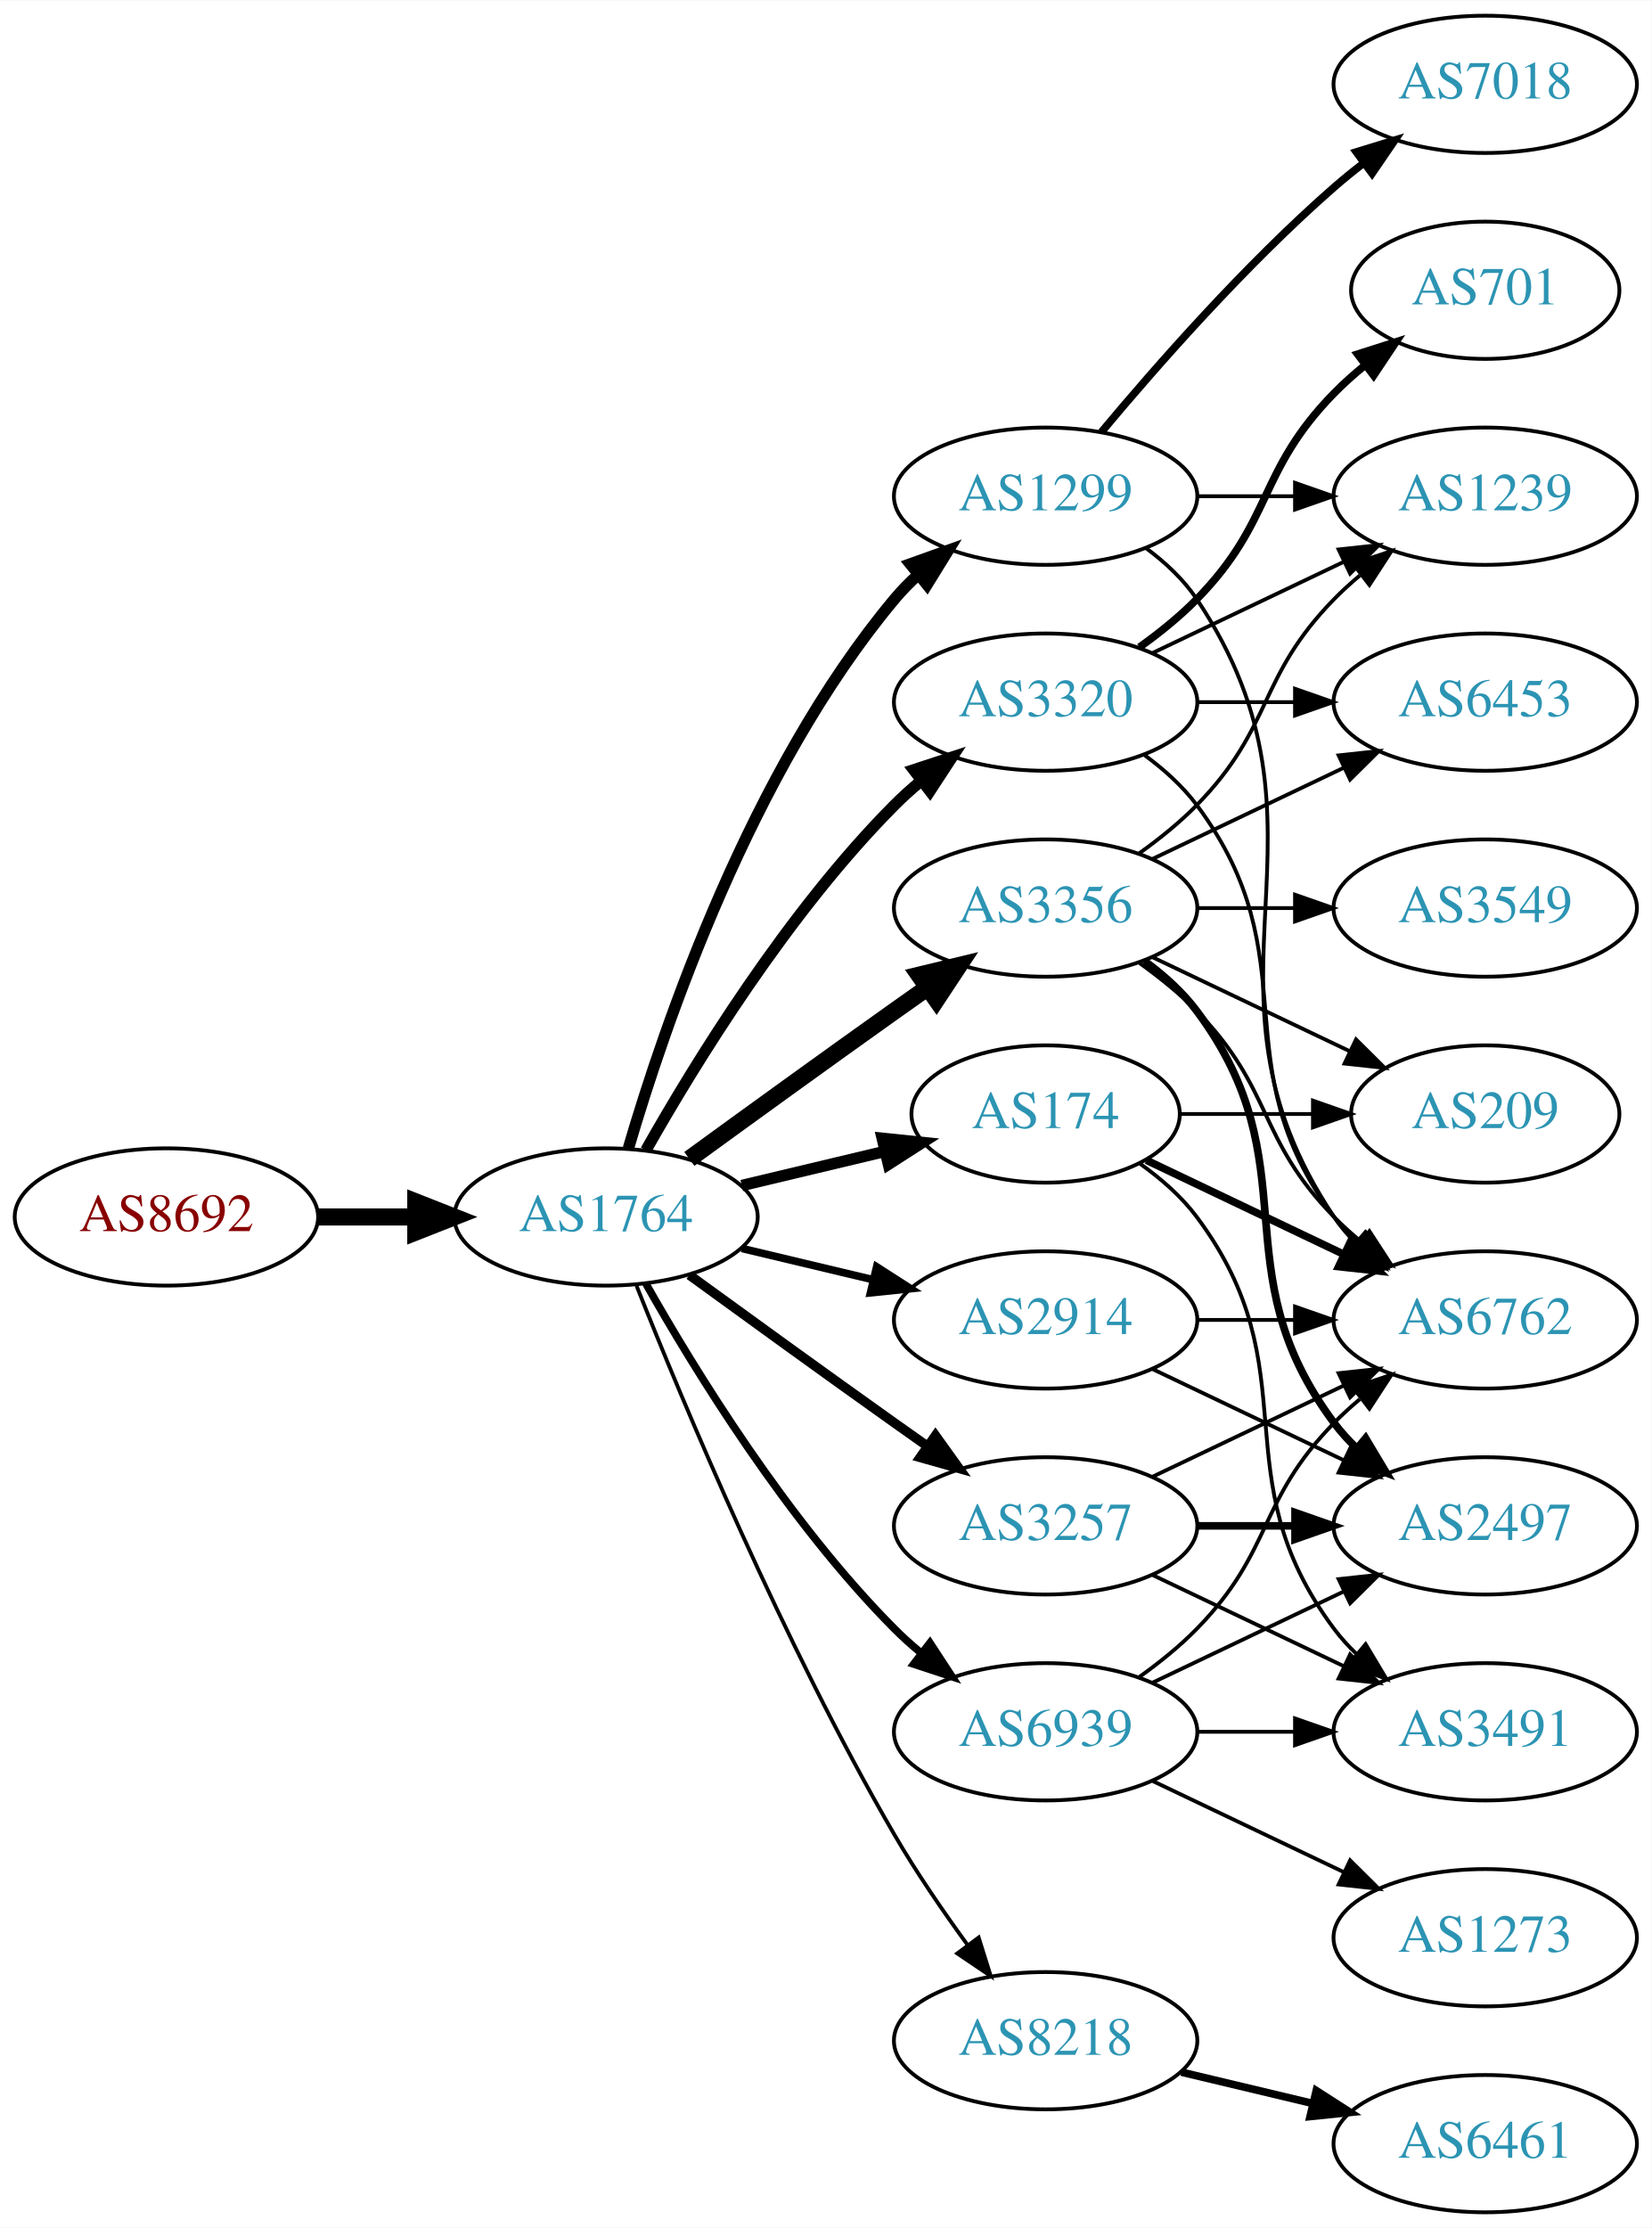
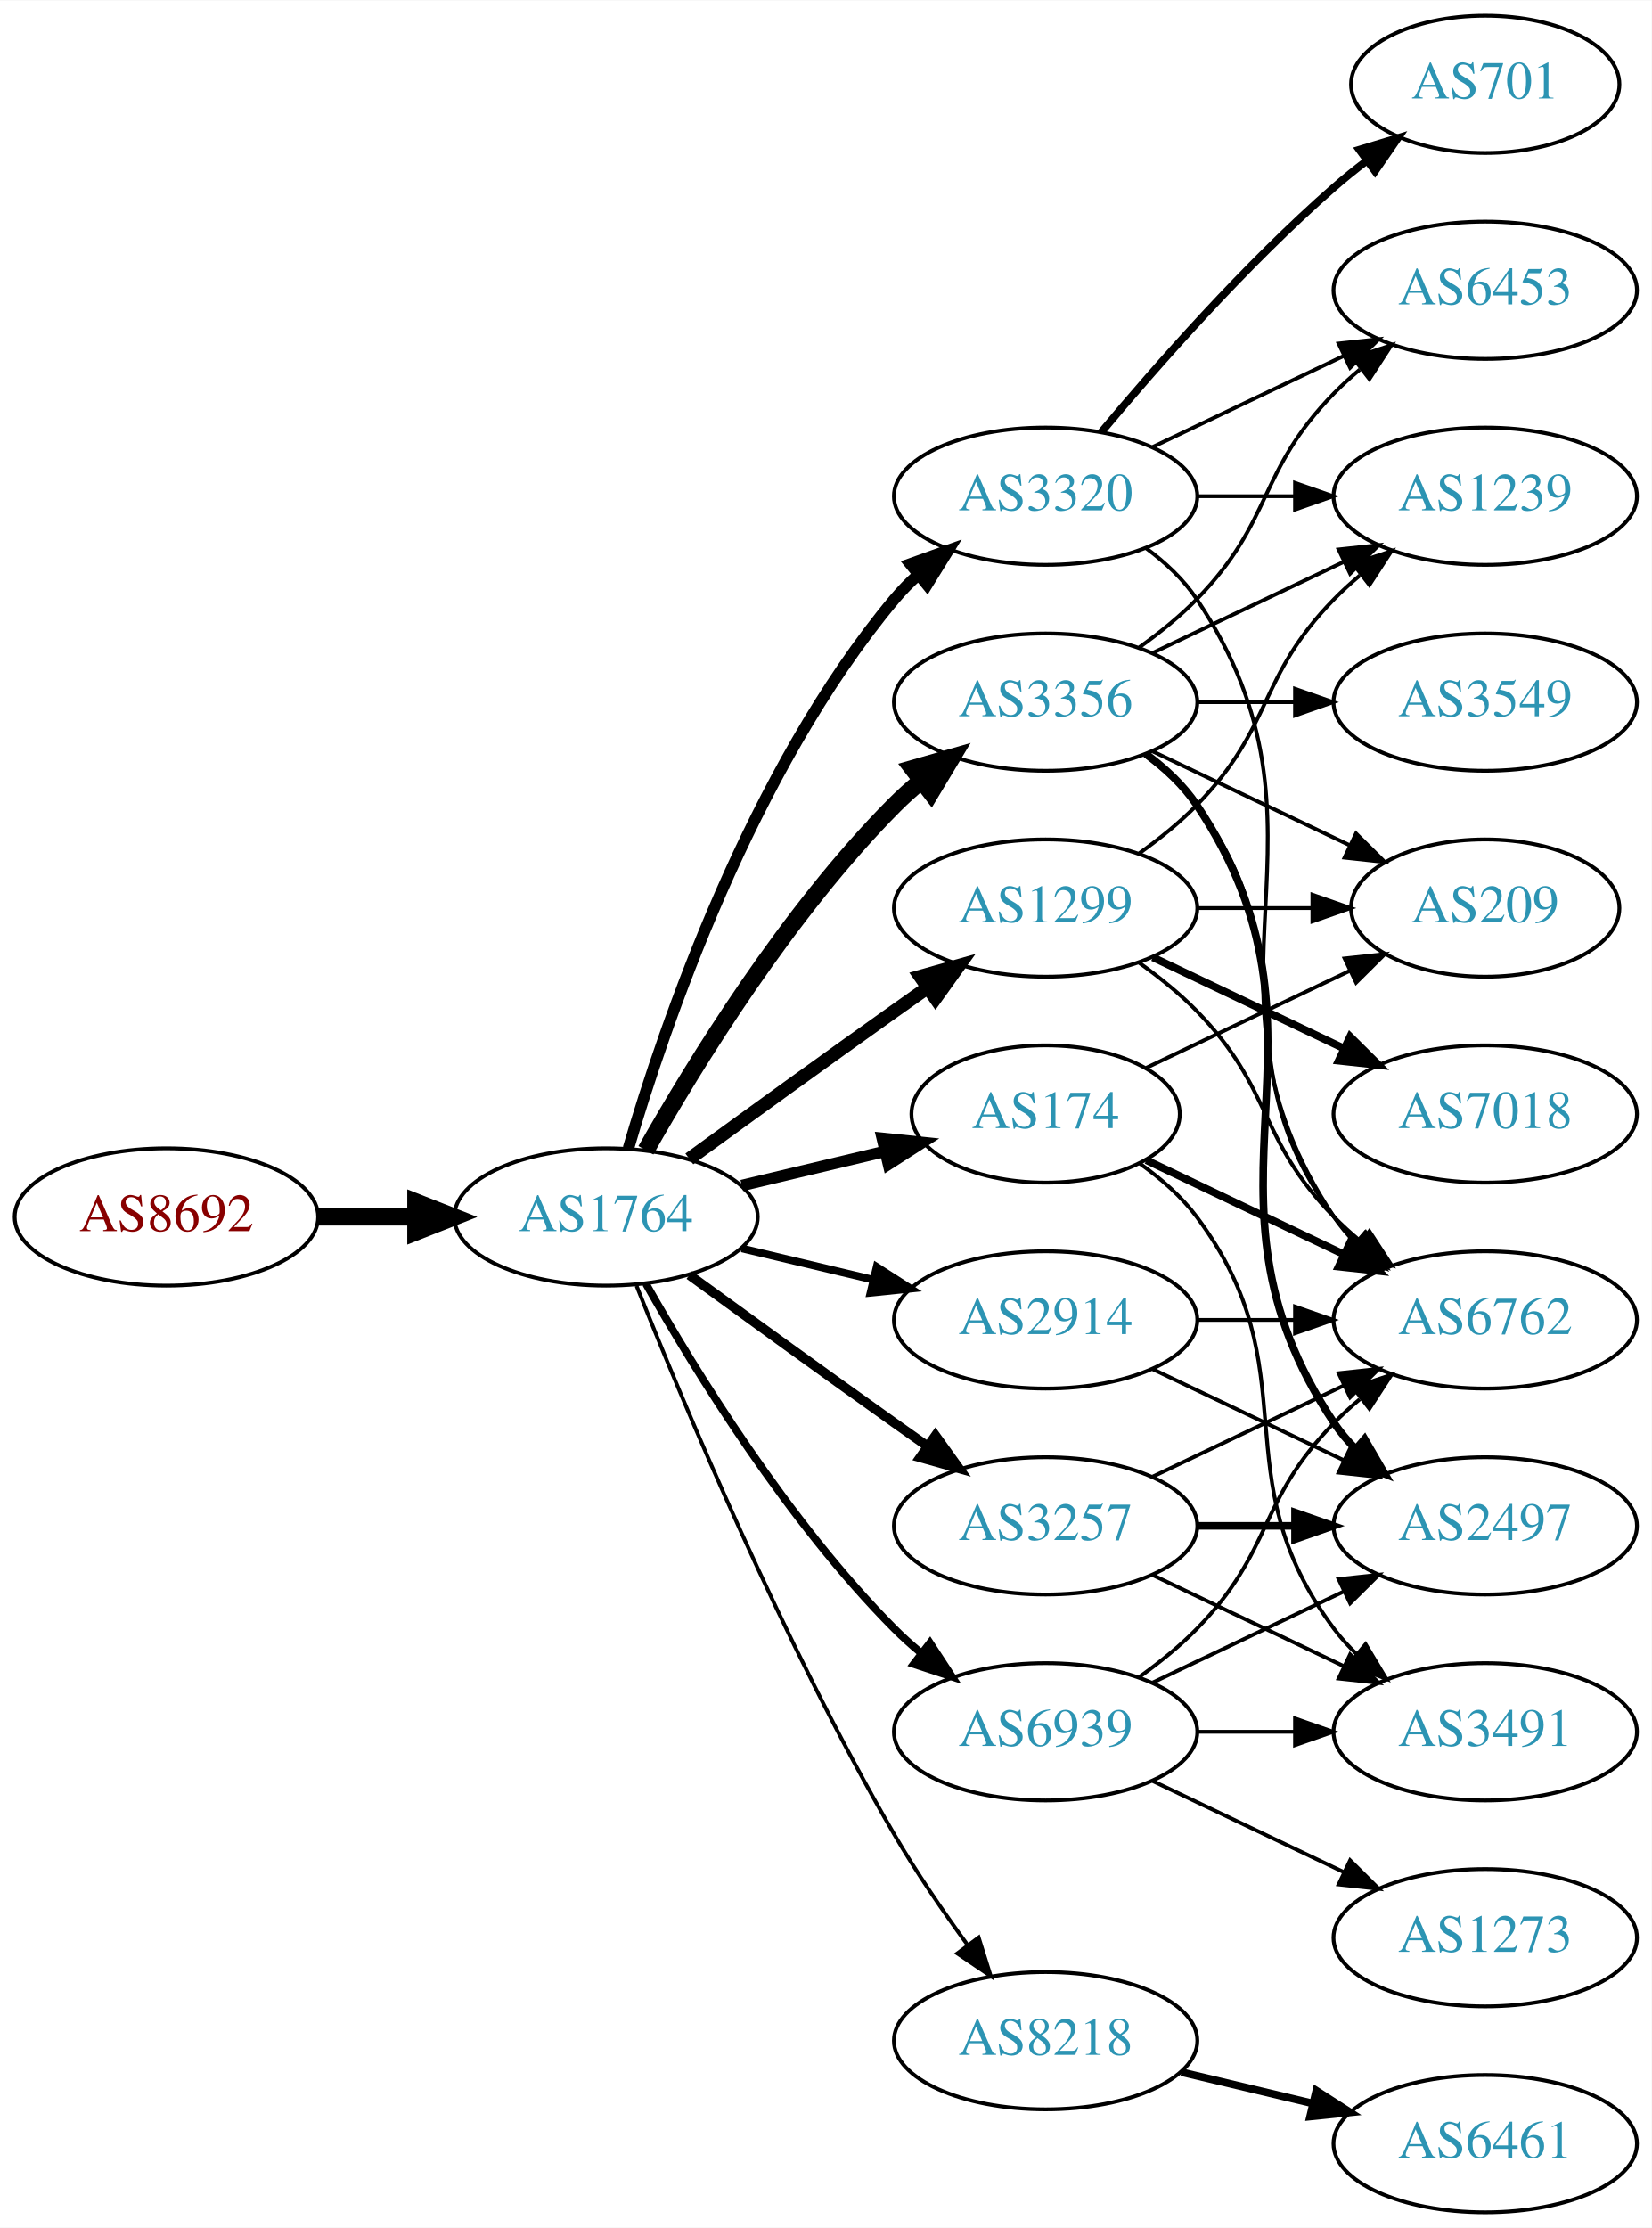
<svg xmlns="http://www.w3.org/2000/svg" xmlns:xlink="http://www.w3.org/1999/xlink" width="433pt" height="584pt" viewBox="0.00 0.00 433.17 584.00">
  <g id="graph0" class="graph" transform="scale(1 1) rotate(0) translate(4 580)">
    <polygon fill="white" stroke="none" points="-4,4 -4,-580 429.172,-580 429.172,4 -4,4" />
    <g id="node1" class="node">
      <g id="a_node1">
        <a xlink:href="/asn/8692" xlink:title="AS8692 ~ Bundesrechenzentrum GmbH [AT]">
          <ellipse fill="#ffffff" stroke="black" cx="39.647" cy="-261" rx="39.794" ry="18" />
          <text text-anchor="middle" x="39.647" y="-257.3" font-family="Times,serif" font-size="14.00" fill="#880000">AS8692</text>
        </a>
      </g>
    </g>
    <g id="node2" class="node">
      <g id="a_node2">
        <a xlink:href="/asn/1764" xlink:title="AS1764 ~ NEXTLAYER-AS [AT]">
          <ellipse fill="#ffffff" stroke="black" cx="154.939" cy="-261" rx="39.794" ry="18" />
          <text text-anchor="middle" x="154.939" y="-257.3" font-family="Times,serif" font-size="14.00" fill="#2c94b3">AS1764</text>
        </a>
      </g>
    </g>
    <g id="edge1" class="edge">
      <path fill="none" stroke="black" stroke-width="4.5" d="M79.319,-261C87.522,-261 96.286,-261 104.818,-261" />
      <polygon fill="black" stroke="black" stroke-width="4.5" points="105.057,-264.938 115.057,-261 105.057,-257.063 105.057,-264.938" />
    </g>
    <g id="node3" class="node">
      <g id="a_node3">
        <a xlink:href="/asn/1299" xlink:title="AS1299 ~ Telia Carrier [EU]">
+           <ellipse fill="#ffffff" stroke="black" cx="270.232" cy="-342" rx="39.794" ry="18" />
+           <text text-anchor="middle" x="270.232" y="-338.3" font-family="Times,serif" font-size="14.00" fill="#2c94b3">AS1299</text>
+         </a>
+       </g>
+     </g>
+     <g id="edge2" class="edge">
+       <path fill="none" stroke="black" stroke-width="3.5" d="M176.788,-276.222C191.722,-287.091 212.335,-302.025 230.586,-315 233.406,-317.005 236.349,-319.085 239.297,-321.159" />
+       <polygon fill="black" stroke="black" stroke-width="3.5" points="237.325,-324.05 247.522,-326.926 241.344,-318.319 237.325,-324.05" />
+     </g>
+     <g id="node4" class="node">
+       <g id="a_node4">
+         <a xlink:href="/asn/8218" xlink:title="AS8218 ~ legacy Neotelecoms [FR]">
+           <ellipse fill="#ffffff" stroke="black" cx="270.232" cy="-45" rx="39.794" ry="18" />
+           <text text-anchor="middle" x="270.232" y="-41.3" font-family="Times,serif" font-size="14.00" fill="#2c94b3">AS8218</text>
+         </a>
+       </g>
+     </g>
+     <g id="edge3" class="edge">
+       <path fill="none" stroke="black" d="M162.943,-242.949C175.07,-212.43 201.487,-149.067 230.586,-99 236.293,-89.181 243.331,-78.922 249.83,-70.016" />
+       <polygon fill="black" stroke="black" points="252.67,-72.061 255.835,-61.95 247.056,-67.881 252.67,-72.061" />
+     </g>
+     <g id="node5" class="node">
+       <g id="a_node5">
+         <a xlink:href="/asn/3356" xlink:title="AS3356 ~ Level 3 Parent, LLC [US]">
+           <ellipse fill="#ffffff" stroke="black" cx="270.232" cy="-396" rx="39.794" ry="18" />
+           <text text-anchor="middle" x="270.232" y="-392.3" font-family="Times,serif" font-size="14.00" fill="#2c94b3">AS3356</text>
+         </a>
+       </g>
+     </g>
+     <g id="edge4" class="edge">
+       <path fill="none" stroke="black" stroke-width="4.5" d="M165.399,-278.49C178.181,-301.096 202.613,-340.886 230.586,-369 232.697,-371.121 234.993,-373.188 237.378,-375.171" />
+       <polygon fill="black" stroke="black" stroke-width="4.5" points="235.364,-378.589 245.694,-381.556 240.16,-372.343 235.364,-378.589" />
+     </g>
+     <g id="node6" class="node">
+       <g id="a_node6">
+         <a xlink:href="/asn/174" xlink:title="AS174 ~ Cogent Communications [US]">
+           <ellipse fill="#ffffff" stroke="black" cx="270.232" cy="-288" rx="35.194" ry="18" />
+           <text text-anchor="middle" x="270.232" y="-284.3" font-family="Times,serif" font-size="14.00" fill="#2c94b3">AS174</text>
+         </a>
+       </g>
+     </g>
+     <g id="edge5" class="edge">
+       <path fill="none" stroke="black" stroke-width="3" d="M190.547,-269.248C202.341,-272.058 215.646,-275.229 227.913,-278.153" />
+       <polygon fill="black" stroke="black" stroke-width="3" points="227.379,-281.624 237.918,-280.537 229.002,-274.814 227.379,-281.624" />
+     </g>
+     <g id="node7" class="node">
+       <g id="a_node7">
+         <a xlink:href="/asn/3257" xlink:title="AS3257 ~ GTT [DE]">
+           <ellipse fill="#ffffff" stroke="black" cx="270.232" cy="-180" rx="39.794" ry="18" />
+           <text text-anchor="middle" x="270.232" y="-176.3" font-family="Times,serif" font-size="14.00" fill="#2c94b3">AS3257</text>
+         </a>
+       </g>
+     </g>
+     <g id="edge6" class="edge">
+       <path fill="none" stroke="black" stroke-width="2.5" d="M176.788,-245.778C191.722,-234.909 212.335,-219.975 230.586,-207 233.406,-204.995 236.349,-202.915 239.297,-200.841" />
+       <polygon fill="black" stroke="black" stroke-width="2.5" points="241.344,-203.681 247.522,-195.074 237.325,-197.95 241.344,-203.681" />
+     </g>
+     <g id="node8" class="node">
+       <g id="a_node8">
+         <a xlink:href="/asn/3320" xlink:title="AS3320 ~ DTAG [DE]">
          <ellipse fill="#ffffff" stroke="black" cx="270.232" cy="-450" rx="39.794" ry="18" />
-           <text text-anchor="middle" x="270.232" y="-446.3" font-family="Times,serif" font-size="14.00" fill="#2c94b3">AS1299</text>
-         </a>
-       </g>
-     </g>
-     <g id="edge2" class="edge">
+           <text text-anchor="middle" x="270.232" y="-446.3" font-family="Times,serif" font-size="14.00" fill="#2c94b3">AS3320</text>
+         </a>
+       </g>
+     </g>
+     <g id="edge7" class="edge">
      <path fill="none" stroke="black" stroke-width="3" d="M160.814,-279.002C170.127,-310.844 192.944,-377.981 230.586,-423 232.456,-425.237 234.554,-427.374 236.781,-429.396" />
      <polygon fill="black" stroke="black" stroke-width="3" points="234.724,-432.234 244.7,-435.804 239.128,-426.793 234.724,-432.234" />
    </g>
-     <g id="node4" class="node">
-       <g id="a_node4">
+     <g id="node9" class="node">
+       <g id="a_node9">
        <a xlink:href="/asn/2914" xlink:title="AS2914 ~ NTT America, Inc. [US]">
          <ellipse fill="#ffffff" stroke="black" cx="270.232" cy="-234" rx="39.794" ry="18" />
          <text text-anchor="middle" x="270.232" y="-230.3" font-family="Times,serif" font-size="14.00" fill="#2c94b3">AS2914</text>
        </a>
      </g>
    </g>
-     <g id="edge3" class="edge">
+     <g id="edge8" class="edge">
      <path fill="none" stroke="black" stroke-width="2" d="M190.547,-252.752C201.418,-250.162 213.572,-247.265 225.015,-244.538" />
      <polygon fill="black" stroke="black" stroke-width="2" points="225.921,-247.92 234.837,-242.197 224.298,-241.111 225.921,-247.92" />
-     </g>
-     <g id="node5" class="node">
-       <g id="a_node5">
-         <a xlink:href="/asn/3257" xlink:title="AS3257 ~ GTT [DE]">
-           <ellipse fill="#ffffff" stroke="black" cx="270.232" cy="-180" rx="39.794" ry="18" />
-           <text text-anchor="middle" x="270.232" y="-176.3" font-family="Times,serif" font-size="14.00" fill="#2c94b3">AS3257</text>
-         </a>
-       </g>
-     </g>
-     <g id="edge4" class="edge">
-       <path fill="none" stroke="black" stroke-width="2.5" d="M176.788,-245.778C191.722,-234.909 212.335,-219.975 230.586,-207 233.406,-204.995 236.349,-202.915 239.297,-200.841" />
-       <polygon fill="black" stroke="black" stroke-width="2.5" points="241.344,-203.681 247.522,-195.074 237.325,-197.95 241.344,-203.681" />
-     </g>
-     <g id="node6" class="node">
-       <g id="a_node6">
-         <a xlink:href="/asn/3356" xlink:title="AS3356 ~ Level 3 Parent, LLC [US]">
-           <ellipse fill="#ffffff" stroke="black" cx="270.232" cy="-342" rx="39.794" ry="18" />
-           <text text-anchor="middle" x="270.232" y="-338.3" font-family="Times,serif" font-size="14.00" fill="#2c94b3">AS3356</text>
-         </a>
-       </g>
-     </g>
-     <g id="edge5" class="edge">
-       <path fill="none" stroke="black" stroke-width="4.5" d="M176.788,-276.222C191.722,-287.091 212.335,-302.025 230.586,-315 233.406,-317.005 236.349,-319.085 239.297,-321.159" />
-       <polygon fill="black" stroke="black" stroke-width="4.5" points="237.074,-324.409 247.522,-326.926 241.595,-317.961 237.074,-324.409" />
-     </g>
-     <g id="node7" class="node">
-       <g id="a_node7">
-         <a xlink:href="/asn/3320" xlink:title="AS3320 ~ DTAG [DE]">
-           <ellipse fill="#ffffff" stroke="black" cx="270.232" cy="-396" rx="39.794" ry="18" />
-           <text text-anchor="middle" x="270.232" y="-392.3" font-family="Times,serif" font-size="14.00" fill="#2c94b3">AS3320</text>
-         </a>
-       </g>
-     </g>
-     <g id="edge6" class="edge">
-       <path fill="none" stroke="black" stroke-width="3" d="M165.399,-278.49C178.181,-301.096 202.613,-340.886 230.586,-369 232.697,-371.121 234.993,-373.188 237.378,-375.171" />
-       <polygon fill="black" stroke="black" stroke-width="3" points="235.631,-378.242 245.694,-381.556 239.894,-372.69 235.631,-378.242" />
-     </g>
-     <g id="node8" class="node">
-       <g id="a_node8">
-         <a xlink:href="/asn/174" xlink:title="AS174 ~ Cogent Communications [US]">
-           <ellipse fill="#ffffff" stroke="black" cx="270.232" cy="-288" rx="35.194" ry="18" />
-           <text text-anchor="middle" x="270.232" y="-284.3" font-family="Times,serif" font-size="14.00" fill="#2c94b3">AS174</text>
-         </a>
-       </g>
-     </g>
-     <g id="edge7" class="edge">
-       <path fill="none" stroke="black" stroke-width="3" d="M190.547,-269.248C202.341,-272.058 215.646,-275.229 227.913,-278.153" />
-       <polygon fill="black" stroke="black" stroke-width="3" points="227.379,-281.624 237.918,-280.537 229.002,-274.814 227.379,-281.624" />
-     </g>
-     <g id="node9" class="node">
-       <g id="a_node9">
-         <a xlink:href="/asn/8218" xlink:title="AS8218 ~ legacy Neotelecoms [FR]">
-           <ellipse fill="#ffffff" stroke="black" cx="270.232" cy="-45" rx="39.794" ry="18" />
-           <text text-anchor="middle" x="270.232" y="-41.3" font-family="Times,serif" font-size="14.00" fill="#2c94b3">AS8218</text>
-         </a>
-       </g>
-     </g>
-     <g id="edge8" class="edge">
-       <path fill="none" stroke="black" d="M162.943,-242.949C175.07,-212.43 201.487,-149.067 230.586,-99 236.293,-89.181 243.331,-78.922 249.83,-70.016" />
-       <polygon fill="black" stroke="black" points="252.67,-72.061 255.835,-61.95 247.056,-67.881 252.67,-72.061" />
    </g>
    <g id="node10" class="node">
      <g id="a_node10">
        <a xlink:href="/asn/6939" xlink:title="AS6939 ~ Hurricane Electric LLC [US]">
          <ellipse fill="#ffffff" stroke="black" cx="270.232" cy="-126" rx="39.794" ry="18" />
          <text text-anchor="middle" x="270.232" y="-122.3" font-family="Times,serif" font-size="14.00" fill="#2c94b3">AS6939</text>
        </a>
      </g>
    </g>
    <g id="edge9" class="edge">
      <path fill="none" stroke="black" stroke-width="2" d="M165.399,-243.51C178.181,-220.904 202.613,-181.114 230.586,-153 232.697,-150.879 234.993,-148.812 237.378,-146.829" />
      <polygon fill="black" stroke="black" stroke-width="2" points="239.894,-149.31 245.694,-140.444 235.631,-143.758 239.894,-149.31" />
    </g>
-     <g id="node13" class="node">
-       <g id="a_node13">
+     <g id="node12" class="node">
+       <g id="a_node12">
        <a xlink:href="/asn/6762" xlink:title="AS6762 ~ TELECOM ITALIA SPARKLE S.p.A. [IT]">
          <ellipse fill="#ffffff" stroke="black" cx="385.525" cy="-234" rx="39.794" ry="18" />
          <text text-anchor="middle" x="385.525" y="-230.3" font-family="Times,serif" font-size="14.00" fill="#2c94b3">AS6762</text>
        </a>
      </g>
    </g>
-     <g id="edge24" class="edge">
-       <path fill="none" stroke="black" d="M296.551,-436.393C301.607,-432.649 306.419,-428.169 309.879,-423 350.903,-361.706 304.854,-322.294 345.879,-261 347.501,-258.577 349.42,-256.305 351.521,-254.19" />
-       <polygon fill="black" stroke="black" points="353.889,-256.771 359.206,-247.607 349.335,-251.454 353.889,-256.771" />
-     </g>
-     <g id="node15" class="node">
-       <g id="a_node15">
+     <g id="edge19" class="edge">
+       <path fill="none" stroke="black" d="M294.826,-327.611C300.082,-323.852 305.414,-319.563 309.879,-315 330.051,-294.383 325.706,-281.617 345.879,-261 347.972,-258.861 350.255,-256.782 352.632,-254.79" />
+       <polygon fill="black" stroke="black" points="355.15,-257.268 360.931,-248.389 350.875,-251.725 355.15,-257.268" />
+     </g>
+     <g id="node16" class="node">
+       <g id="a_node16">
        <a xlink:href="/asn/1239" xlink:title="AS1239 ~ Sprint [US]">
          <ellipse fill="#ffffff" stroke="black" cx="385.525" cy="-450" rx="39.794" ry="18" />
          <text text-anchor="middle" x="385.525" y="-446.3" font-family="Times,serif" font-size="14.00" fill="#2c94b3">AS1239</text>
        </a>
      </g>
    </g>
-     <g id="edge23" class="edge">
-       <path fill="none" stroke="black" d="M309.905,-450C318.108,-450 326.872,-450 335.404,-450" />
-       <polygon fill="black" stroke="black" points="335.643,-453.5 345.643,-450 335.643,-446.5 335.643,-453.5" />
-     </g>
-     <g id="node19" class="node">
-       <g id="a_node19">
+     <g id="edge18" class="edge">
+       <path fill="none" stroke="black" d="M294.826,-356.389C300.082,-360.148 305.414,-364.437 309.879,-369 330.051,-389.617 325.706,-402.383 345.879,-423 347.972,-425.139 350.255,-427.218 352.632,-429.21" />
+       <polygon fill="black" stroke="black" points="350.875,-432.275 360.931,-435.611 355.15,-426.732 350.875,-432.275" />
+     </g>
+     <g id="node17" class="node">
+       <g id="a_node17">
+         <a xlink:href="/asn/209" xlink:title="AS209 ~ CenturyLink Communications, LLC [US]">
+           <ellipse fill="#ffffff" stroke="black" cx="385.525" cy="-342" rx="35.194" ry="18" />
+           <text text-anchor="middle" x="385.525" y="-338.3" font-family="Times,serif" font-size="14.00" fill="#2c94b3">AS209</text>
+         </a>
+       </g>
+     </g>
+     <g id="edge20" class="edge">
+       <path fill="none" stroke="black" d="M309.905,-342C319.61,-342 330.101,-342 340.064,-342" />
+       <polygon fill="black" stroke="black" points="340.2,-345.5 350.2,-342 340.2,-338.5 340.2,-345.5" />
+     </g>
+     <g id="node18" class="node">
+       <g id="a_node18">
        <a xlink:href="/asn/7018" xlink:title="AS7018 ~ AT&amp;T Services, Inc. [US]">
-           <ellipse fill="#ffffff" stroke="black" cx="385.525" cy="-558" rx="39.794" ry="18" />
-           <text text-anchor="middle" x="385.525" y="-554.3" font-family="Times,serif" font-size="14.00" fill="#2c94b3">AS7018</text>
-         </a>
-       </g>
-     </g>
-     <g id="edge25" class="edge">
-       <path fill="none" stroke="black" stroke-width="2" d="M284.862,-466.817C299.145,-483.929 322.691,-510.745 345.879,-531 348.345,-533.154 350.983,-535.294 353.681,-537.372" />
-       <polygon fill="black" stroke="black" stroke-width="2" points="351.706,-540.264 361.835,-543.37 355.854,-534.625 351.706,-540.264" />
+           <ellipse fill="#ffffff" stroke="black" cx="385.525" cy="-288" rx="39.794" ry="18" />
+           <text text-anchor="middle" x="385.525" y="-284.3" font-family="Times,serif" font-size="14.00" fill="#2c94b3">AS7018</text>
+         </a>
+       </g>
+     </g>
+     <g id="edge17" class="edge">
+       <path fill="none" stroke="black" stroke-width="2" d="M298.369,-329.066C313.363,-321.919 332.184,-312.948 348.407,-305.215" />
+       <polygon fill="black" stroke="black" stroke-width="2" points="350.089,-308.291 357.61,-300.829 347.077,-301.972 350.089,-308.291" />
    </g>
    <g id="node11" class="node">
      <g id="a_node11">
+         <a xlink:href="/asn/6461" xlink:title="AS6461 ~ Zayo Bandwidth [US]">
+           <ellipse fill="#ffffff" stroke="black" cx="385.525" cy="-18" rx="39.794" ry="18" />
+           <text text-anchor="middle" x="385.525" y="-14.3" font-family="Times,serif" font-size="14.00" fill="#2c94b3">AS6461</text>
+         </a>
+       </g>
+     </g>
+     <g id="edge10" class="edge">
+       <path fill="none" stroke="black" stroke-width="2" d="M305.84,-36.752C316.711,-34.162 328.865,-31.265 340.308,-28.538" />
+       <polygon fill="black" stroke="black" stroke-width="2" points="341.214,-31.92 350.13,-26.197 339.591,-25.111 341.214,-31.92" />
+     </g>
+     <g id="edge11" class="edge">
+       <path fill="none" stroke="black" d="M296.163,-382.118C301.239,-378.389 306.157,-373.984 309.879,-369 340.15,-328.458 315.607,-301.542 345.879,-261 347.623,-258.664 349.631,-256.455 351.794,-254.383" />
+       <polygon fill="black" stroke="black" points="354.154,-256.973 359.595,-247.882 349.672,-251.595 354.154,-256.973" />
+     </g>
+     <g id="node13" class="node">
+       <g id="a_node13">
+         <a xlink:href="/asn/3549" xlink:title="AS3549 ~ Level 3 Parent, LLC [US]">
+           <ellipse fill="#ffffff" stroke="black" cx="385.525" cy="-396" rx="39.794" ry="18" />
+           <text text-anchor="middle" x="385.525" y="-392.3" font-family="Times,serif" font-size="14.00" fill="#2c94b3">AS3549</text>
+         </a>
+       </g>
+     </g>
+     <g id="edge12" class="edge">
+       <path fill="none" stroke="black" d="M309.905,-396C318.108,-396 326.872,-396 335.404,-396" />
+       <polygon fill="black" stroke="black" points="335.643,-399.5 345.643,-396 335.643,-392.5 335.643,-399.5" />
+     </g>
+     <g id="node14" class="node">
+       <g id="a_node14">
+         <a xlink:href="/asn/6453" xlink:title="AS6453 ~ TATA COMMUNICATIONS (AMERICA) INC [US]">
+           <ellipse fill="#ffffff" stroke="black" cx="385.525" cy="-504" rx="39.794" ry="18" />
+           <text text-anchor="middle" x="385.525" y="-500.3" font-family="Times,serif" font-size="14.00" fill="#2c94b3">AS6453</text>
+         </a>
+       </g>
+     </g>
+     <g id="edge13" class="edge">
+       <path fill="none" stroke="black" d="M294.826,-410.389C300.082,-414.148 305.414,-418.437 309.879,-423 330.051,-443.617 325.706,-456.383 345.879,-477 347.972,-479.139 350.255,-481.218 352.632,-483.21" />
+       <polygon fill="black" stroke="black" points="350.875,-486.275 360.931,-489.611 355.15,-480.732 350.875,-486.275" />
+     </g>
+     <g id="node15" class="node">
+       <g id="a_node15">
        <a xlink:href="/asn/2497" xlink:title="AS2497 ~ Internet Initiative Japan Inc. [JP]">
          <ellipse fill="#ffffff" stroke="black" cx="385.525" cy="-180" rx="39.794" ry="18" />
          <text text-anchor="middle" x="385.525" y="-176.3" font-family="Times,serif" font-size="14.00" fill="#2c94b3">AS2497</text>
        </a>
      </g>
    </g>
+     <g id="edge14" class="edge">
+       <path fill="none" stroke="black" stroke-width="2" d="M296.551,-382.393C301.607,-378.649 306.419,-374.169 309.879,-369 350.903,-307.706 304.854,-268.294 345.879,-207 347.501,-204.577 349.42,-202.305 351.521,-200.19" />
+       <polygon fill="black" stroke="black" stroke-width="2" points="353.889,-202.771 359.206,-193.607 349.335,-197.454 353.889,-202.771" />
+     </g>
+     <g id="edge15" class="edge">
+       <path fill="none" stroke="black" d="M298.369,-408.934C313.363,-416.081 332.184,-425.052 348.407,-432.785" />
+       <polygon fill="black" stroke="black" points="347.077,-436.028 357.61,-437.171 350.089,-429.709 347.077,-436.028" />
+     </g>
+     <g id="edge16" class="edge">
+       <path fill="none" stroke="black" d="M298.369,-383.066C313.801,-375.71 333.286,-366.423 349.821,-358.541" />
+       <polygon fill="black" stroke="black" points="351.642,-361.551 359.163,-354.089 348.63,-355.232 351.642,-361.551" />
+     </g>
+     <g id="edge29" class="edge">
+       <path fill="none" stroke="black" stroke-width="2" d="M296.658,-275.881C311.96,-268.587 331.684,-259.186 348.565,-251.14" />
+       <polygon fill="black" stroke="black" stroke-width="2" points="350.085,-254.293 357.606,-246.831 347.073,-247.974 350.085,-254.293" />
+     </g>
    <g id="edge30" class="edge">
-       <path fill="none" stroke="black" d="M298.369,-221.066C313.363,-213.919 332.184,-204.948 348.407,-197.215" />
-       <polygon fill="black" stroke="black" points="350.089,-200.291 357.61,-192.829 347.077,-193.972 350.089,-200.291" />
-     </g>
-     <g id="edge29" class="edge">
-       <path fill="none" stroke="black" d="M309.905,-234C318.108,-234 326.872,-234 335.404,-234" />
-       <polygon fill="black" stroke="black" points="335.643,-237.5 345.643,-234 335.643,-230.5 335.643,-237.5" />
-     </g>
-     <g id="edge10" class="edge">
-       <path fill="none" stroke="black" stroke-width="2" d="M309.905,-180C318.108,-180 326.872,-180 335.404,-180" />
-       <polygon fill="black" stroke="black" stroke-width="2" points="335.643,-183.5 345.643,-180 335.643,-176.5 335.643,-183.5" />
-     </g>
-     <g id="node12" class="node">
-       <g id="a_node12">
+       <path fill="none" stroke="black" d="M296.658,-300.119C312.401,-307.622 332.822,-317.356 350.016,-325.551" />
+       <polygon fill="black" stroke="black" points="348.652,-328.779 359.185,-329.922 351.664,-322.46 348.652,-328.779" />
+     </g>
+     <g id="node19" class="node">
+       <g id="a_node19">
        <a xlink:href="/asn/3491" xlink:title="AS3491 ~ PCCW Global, Inc. [US]">
          <ellipse fill="#ffffff" stroke="black" cx="385.525" cy="-126" rx="39.794" ry="18" />
          <text text-anchor="middle" x="385.525" y="-122.3" font-family="Times,serif" font-size="14.00" fill="#2c94b3">AS3491</text>
        </a>
      </g>
    </g>
-     <g id="edge11" class="edge">
+     <g id="edge28" class="edge">
+       <path fill="none" stroke="black" d="M294.959,-274.989C300.455,-271.081 305.863,-266.378 309.879,-261 340.15,-220.458 315.607,-193.542 345.879,-153 347.623,-150.664 349.631,-148.455 351.794,-146.383" />
+       <polygon fill="black" stroke="black" points="354.154,-148.973 359.595,-139.882 349.672,-143.595 354.154,-148.973" />
+     </g>
+     <g id="edge22" class="edge">
+       <path fill="none" stroke="black" d="M298.369,-192.934C313.363,-200.081 332.184,-209.052 348.407,-216.785" />
+       <polygon fill="black" stroke="black" points="347.077,-220.028 357.61,-221.171 350.089,-213.709 347.077,-220.028" />
+     </g>
+     <g id="edge23" class="edge">
+       <path fill="none" stroke="black" stroke-width="2" d="M309.905,-180C318.108,-180 326.872,-180 335.404,-180" />
+       <polygon fill="black" stroke="black" stroke-width="2" points="335.643,-183.5 345.643,-180 335.643,-176.5 335.643,-183.5" />
+     </g>
+     <g id="edge21" class="edge">
      <path fill="none" stroke="black" d="M298.369,-167.066C313.363,-159.919 332.184,-150.948 348.407,-143.215" />
      <polygon fill="black" stroke="black" points="350.089,-146.291 357.61,-138.829 347.077,-139.972 350.089,-146.291" />
    </g>
-     <g id="edge12" class="edge">
-       <path fill="none" stroke="black" d="M298.369,-192.934C313.363,-200.081 332.184,-209.052 348.407,-216.785" />
-       <polygon fill="black" stroke="black" points="347.077,-220.028 357.61,-221.171 350.089,-213.709 347.077,-220.028" />
-     </g>
-     <g id="edge19" class="edge">
-       <path fill="none" stroke="black" stroke-width="2" d="M296.163,-328.118C301.239,-324.389 306.157,-319.984 309.879,-315 340.15,-274.458 315.607,-247.542 345.879,-207 347.623,-204.664 349.631,-202.455 351.794,-200.383" />
-       <polygon fill="black" stroke="black" stroke-width="2" points="354.154,-202.973 359.595,-193.882 349.672,-197.595 354.154,-202.973" />
-     </g>
-     <g id="edge17" class="edge">
-       <path fill="none" stroke="black" d="M294.826,-327.611C300.082,-323.852 305.414,-319.563 309.879,-315 330.051,-294.383 325.706,-281.617 345.879,-261 347.972,-258.861 350.255,-256.782 352.632,-254.79" />
-       <polygon fill="black" stroke="black" points="355.15,-257.268 360.931,-248.389 350.875,-251.725 355.15,-257.268" />
-     </g>
-     <g id="edge18" class="edge">
-       <path fill="none" stroke="black" d="M294.826,-356.389C300.082,-360.148 305.414,-364.437 309.879,-369 330.051,-389.617 325.706,-402.383 345.879,-423 347.972,-425.139 350.255,-427.218 352.632,-429.21" />
-       <polygon fill="black" stroke="black" points="350.875,-432.275 360.931,-435.611 355.15,-426.732 350.875,-432.275" />
-     </g>
-     <g id="node16" class="node">
-       <g id="a_node16">
-         <a xlink:href="/asn/6453" xlink:title="AS6453 ~ TATA COMMUNICATIONS (AMERICA) INC [US]">
-           <ellipse fill="#ffffff" stroke="black" cx="385.525" cy="-396" rx="39.794" ry="18" />
-           <text text-anchor="middle" x="385.525" y="-392.3" font-family="Times,serif" font-size="14.00" fill="#2c94b3">AS6453</text>
-         </a>
-       </g>
-     </g>
-     <g id="edge20" class="edge">
-       <path fill="none" stroke="black" d="M298.369,-354.934C313.363,-362.081 332.184,-371.052 348.407,-378.785" />
-       <polygon fill="black" stroke="black" points="347.077,-382.028 357.61,-383.171 350.089,-375.709 347.077,-382.028" />
-     </g>
-     <g id="node17" class="node">
-       <g id="a_node17">
-         <a xlink:href="/asn/3549" xlink:title="AS3549 ~ Level 3 Parent, LLC [US]">
-           <ellipse fill="#ffffff" stroke="black" cx="385.525" cy="-342" rx="39.794" ry="18" />
-           <text text-anchor="middle" x="385.525" y="-338.3" font-family="Times,serif" font-size="14.00" fill="#2c94b3">AS3549</text>
-         </a>
-       </g>
-     </g>
-     <g id="edge21" class="edge">
-       <path fill="none" stroke="black" d="M309.905,-342C318.108,-342 326.872,-342 335.404,-342" />
-       <polygon fill="black" stroke="black" points="335.643,-345.5 345.643,-342 335.643,-338.5 335.643,-345.5" />
-     </g>
-     <g id="node18" class="node">
-       <g id="a_node18">
-         <a xlink:href="/asn/209" xlink:title="AS209 ~ CenturyLink Communications, LLC [US]">
-           <ellipse fill="#ffffff" stroke="black" cx="385.525" cy="-288" rx="35.194" ry="18" />
-           <text text-anchor="middle" x="385.525" y="-284.3" font-family="Times,serif" font-size="14.00" fill="#2c94b3">AS209</text>
-         </a>
-       </g>
-     </g>
-     <g id="edge22" class="edge">
-       <path fill="none" stroke="black" d="M298.369,-329.066C313.801,-321.71 333.286,-312.423 349.821,-304.541" />
-       <polygon fill="black" stroke="black" points="351.642,-307.551 359.163,-300.089 348.63,-301.232 351.642,-307.551" />
-     </g>
-     <g id="edge13" class="edge">
-       <path fill="none" stroke="black" d="M296.163,-382.118C301.239,-378.389 306.157,-373.984 309.879,-369 340.15,-328.458 315.607,-301.542 345.879,-261 347.623,-258.664 349.631,-256.455 351.794,-254.383" />
-       <polygon fill="black" stroke="black" points="354.154,-256.973 359.595,-247.882 349.672,-251.595 354.154,-256.973" />
-     </g>
-     <g id="node14" class="node">
-       <g id="a_node14">
-         <a xlink:href="/asn/701" xlink:title="AS701 ~ UUNET [US]">
-           <ellipse fill="#ffffff" stroke="black" cx="385.525" cy="-504" rx="35.194" ry="18" />
-           <text text-anchor="middle" x="385.525" y="-500.3" font-family="Times,serif" font-size="14.00" fill="#2c94b3">AS701</text>
-         </a>
-       </g>
-     </g>
-     <g id="edge14" class="edge">
-       <path fill="none" stroke="black" stroke-width="2" d="M294.826,-410.389C300.082,-414.148 305.414,-418.437 309.879,-423 330.051,-443.617 325.706,-456.383 345.879,-477 348.358,-479.534 351.105,-481.983 353.957,-484.304" />
-       <polygon fill="black" stroke="black" stroke-width="2" points="352.049,-487.248 362.142,-490.468 356.26,-481.657 352.049,-487.248" />
-     </g>
-     <g id="edge15" class="edge">
-       <path fill="none" stroke="black" d="M298.369,-408.934C313.363,-416.081 332.184,-425.052 348.407,-432.785" />
-       <polygon fill="black" stroke="black" points="347.077,-436.028 357.61,-437.171 350.089,-429.709 347.077,-436.028" />
-     </g>
-     <g id="edge16" class="edge">
-       <path fill="none" stroke="black" d="M309.905,-396C318.108,-396 326.872,-396 335.404,-396" />
-       <polygon fill="black" stroke="black" points="335.643,-399.5 345.643,-396 335.643,-392.5 335.643,-399.5" />
+     <g id="edge26" class="edge">
+       <path fill="none" stroke="black" d="M296.551,-436.393C301.607,-432.649 306.419,-428.169 309.879,-423 350.903,-361.706 304.854,-322.294 345.879,-261 347.501,-258.577 349.42,-256.305 351.521,-254.19" />
+       <polygon fill="black" stroke="black" points="353.889,-256.771 359.206,-247.607 349.335,-251.454 353.889,-256.771" />
    </g>
    <g id="edge27" class="edge">
-       <path fill="none" stroke="black" d="M294.959,-274.989C300.455,-271.081 305.863,-266.378 309.879,-261 340.15,-220.458 315.607,-193.542 345.879,-153 347.623,-150.664 349.631,-148.455 351.794,-146.383" />
-       <polygon fill="black" stroke="black" points="354.154,-148.973 359.595,-139.882 349.672,-143.595 354.154,-148.973" />
-     </g>
-     <g id="edge26" class="edge">
-       <path fill="none" stroke="black" stroke-width="2" d="M296.658,-275.881C311.96,-268.587 331.684,-259.186 348.565,-251.14" />
-       <polygon fill="black" stroke="black" stroke-width="2" points="350.085,-254.293 357.606,-246.831 347.073,-247.974 350.085,-254.293" />
-     </g>
-     <g id="edge28" class="edge">
-       <path fill="none" stroke="black" d="M305.531,-288C316.402,-288 328.579,-288 340.057,-288" />
-       <polygon fill="black" stroke="black" points="340.343,-291.5 350.343,-288 340.343,-284.5 340.343,-291.5" />
+       <path fill="none" stroke="black" d="M298.369,-462.934C313.363,-470.081 332.184,-479.052 348.407,-486.785" />
+       <polygon fill="black" stroke="black" points="347.077,-490.028 357.61,-491.171 350.089,-483.709 347.077,-490.028" />
+     </g>
+     <g id="edge24" class="edge">
+       <path fill="none" stroke="black" d="M309.905,-450C318.108,-450 326.872,-450 335.404,-450" />
+       <polygon fill="black" stroke="black" points="335.643,-453.5 345.643,-450 335.643,-446.5 335.643,-453.5" />
    </g>
    <g id="node20" class="node">
      <g id="a_node20">
-         <a xlink:href="/asn/6461" xlink:title="AS6461 ~ Zayo Bandwidth [US]">
-           <ellipse fill="#ffffff" stroke="black" cx="385.525" cy="-18" rx="39.794" ry="18" />
-           <text text-anchor="middle" x="385.525" y="-14.3" font-family="Times,serif" font-size="14.00" fill="#2c94b3">AS6461</text>
-         </a>
-       </g>
+         <a xlink:href="/asn/701" xlink:title="AS701 ~ UUNET [US]">
+           <ellipse fill="#ffffff" stroke="black" cx="385.525" cy="-558" rx="35.194" ry="18" />
+           <text text-anchor="middle" x="385.525" y="-554.3" font-family="Times,serif" font-size="14.00" fill="#2c94b3">AS701</text>
+         </a>
+       </g>
+     </g>
+     <g id="edge25" class="edge">
+       <path fill="none" stroke="black" stroke-width="2" d="M284.862,-466.817C299.145,-483.929 322.691,-510.745 345.879,-531 348.549,-533.332 351.421,-535.648 354.352,-537.886" />
+       <polygon fill="black" stroke="black" stroke-width="2" points="352.502,-540.87 362.643,-543.939 356.629,-535.216 352.502,-540.87" />
    </g>
    <g id="edge31" class="edge">
-       <path fill="none" stroke="black" stroke-width="2" d="M305.84,-36.752C316.711,-34.162 328.865,-31.265 340.308,-28.538" />
-       <polygon fill="black" stroke="black" stroke-width="2" points="341.214,-31.92 350.13,-26.197 339.591,-25.111 341.214,-31.92" />
-     </g>
-     <g id="edge35" class="edge">
-       <path fill="none" stroke="black" d="M298.369,-138.934C313.363,-146.081 332.184,-155.052 348.407,-162.785" />
-       <polygon fill="black" stroke="black" points="347.077,-166.028 357.61,-167.171 350.089,-159.709 347.077,-166.028" />
+       <path fill="none" stroke="black" d="M309.905,-234C318.108,-234 326.872,-234 335.404,-234" />
+       <polygon fill="black" stroke="black" points="335.643,-237.5 345.643,-234 335.643,-230.5 335.643,-237.5" />
    </g>
    <g id="edge32" class="edge">
-       <path fill="none" stroke="black" d="M309.905,-126C318.108,-126 326.872,-126 335.404,-126" />
-       <polygon fill="black" stroke="black" points="335.643,-129.5 345.643,-126 335.643,-122.5 335.643,-129.5" />
+       <path fill="none" stroke="black" d="M298.369,-221.066C313.363,-213.919 332.184,-204.948 348.407,-197.215" />
+       <polygon fill="black" stroke="black" points="350.089,-200.291 357.61,-192.829 347.077,-193.972 350.089,-200.291" />
    </g>
    <g id="edge33" class="edge">
      <path fill="none" stroke="black" d="M294.826,-140.389C300.082,-144.148 305.414,-148.437 309.879,-153 330.051,-173.617 325.706,-186.383 345.879,-207 347.972,-209.139 350.255,-211.218 352.632,-213.21" />
      <polygon fill="black" stroke="black" points="350.875,-216.275 360.931,-219.611 355.15,-210.732 350.875,-216.275" />
+     </g>
+     <g id="edge36" class="edge">
+       <path fill="none" stroke="black" d="M298.369,-138.934C313.363,-146.081 332.184,-155.052 348.407,-162.785" />
+       <polygon fill="black" stroke="black" points="347.077,-166.028 357.61,-167.171 350.089,-159.709 347.077,-166.028" />
+     </g>
+     <g id="edge35" class="edge">
+       <path fill="none" stroke="black" d="M309.905,-126C318.108,-126 326.872,-126 335.404,-126" />
+       <polygon fill="black" stroke="black" points="335.643,-129.5 345.643,-126 335.643,-122.5 335.643,-129.5" />
    </g>
    <g id="node21" class="node">
      <g id="a_node21">
        <a xlink:href="/asn/1273" xlink:title="AS1273 ~ Vodafone Group PLC [EU]">
          <ellipse fill="#ffffff" stroke="black" cx="385.525" cy="-72" rx="39.794" ry="18" />
          <text text-anchor="middle" x="385.525" y="-68.3" font-family="Times,serif" font-size="14.00" fill="#2c94b3">AS1273</text>
        </a>
      </g>
    </g>
    <g id="edge34" class="edge">
      <path fill="none" stroke="black" d="M298.369,-113.066C313.363,-105.919 332.184,-96.948 348.407,-89.215" />
      <polygon fill="black" stroke="black" points="350.089,-92.291 357.61,-84.829 347.077,-85.972 350.089,-92.291" />
    </g>
  </g>
</svg>
